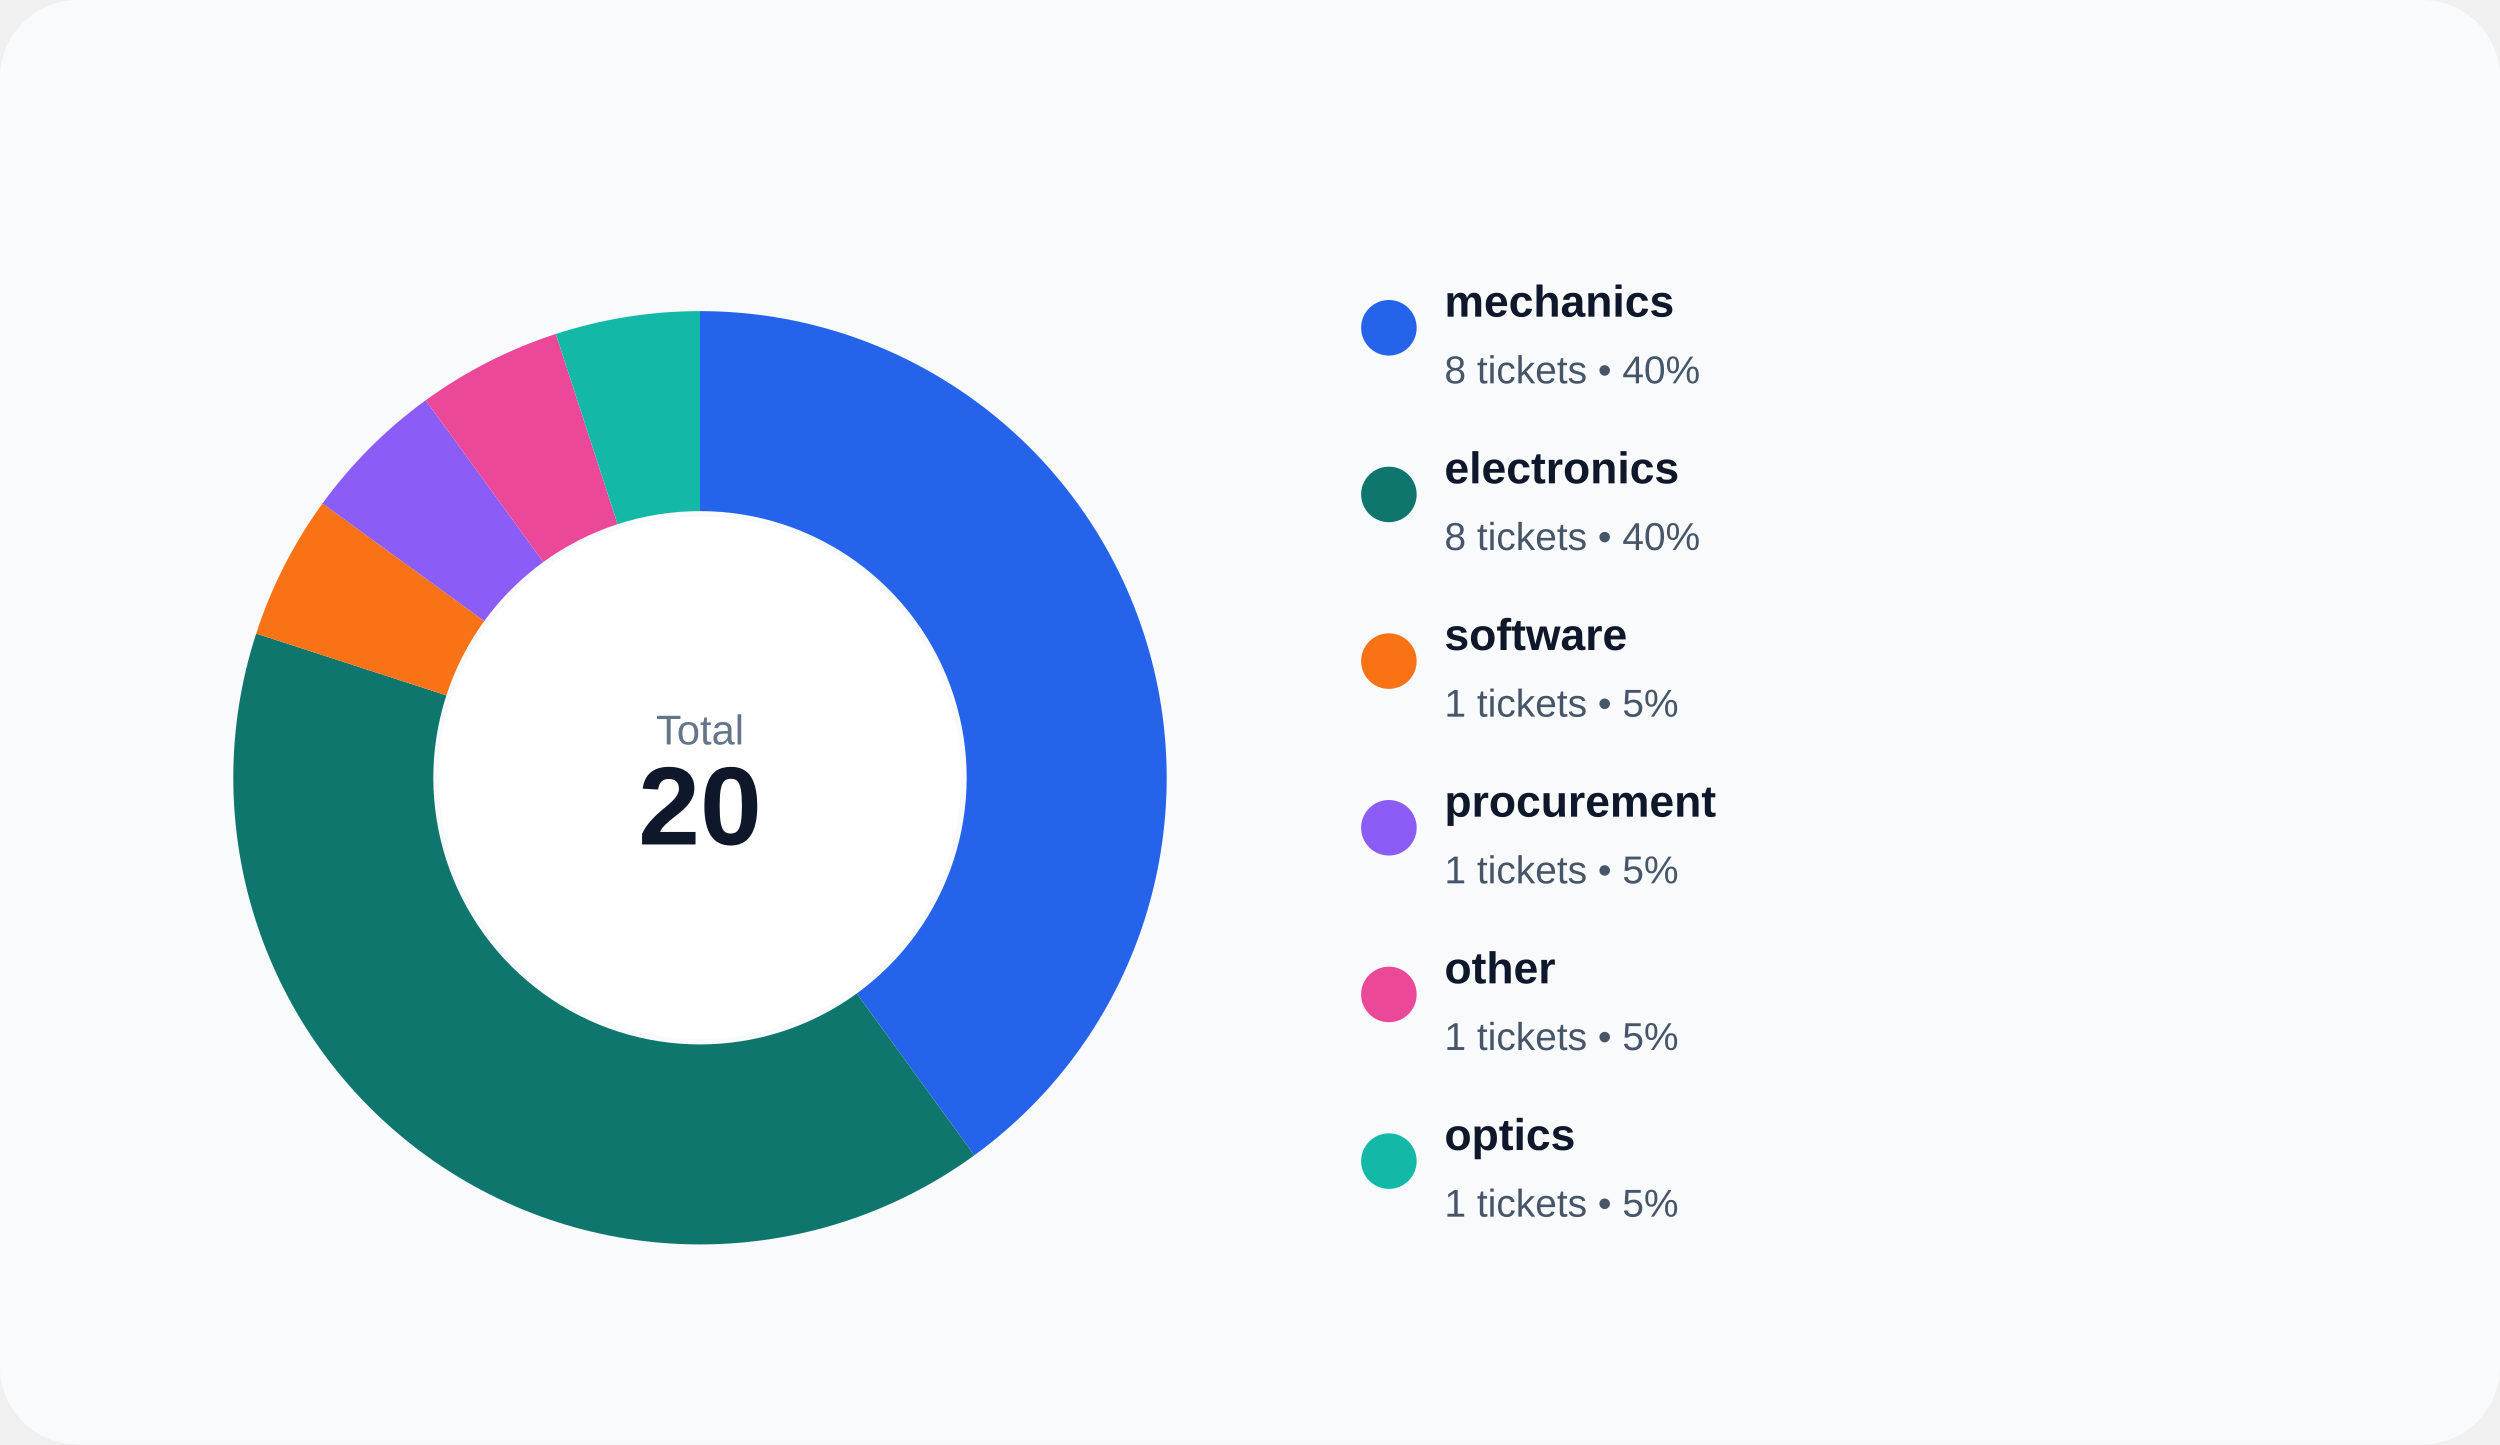
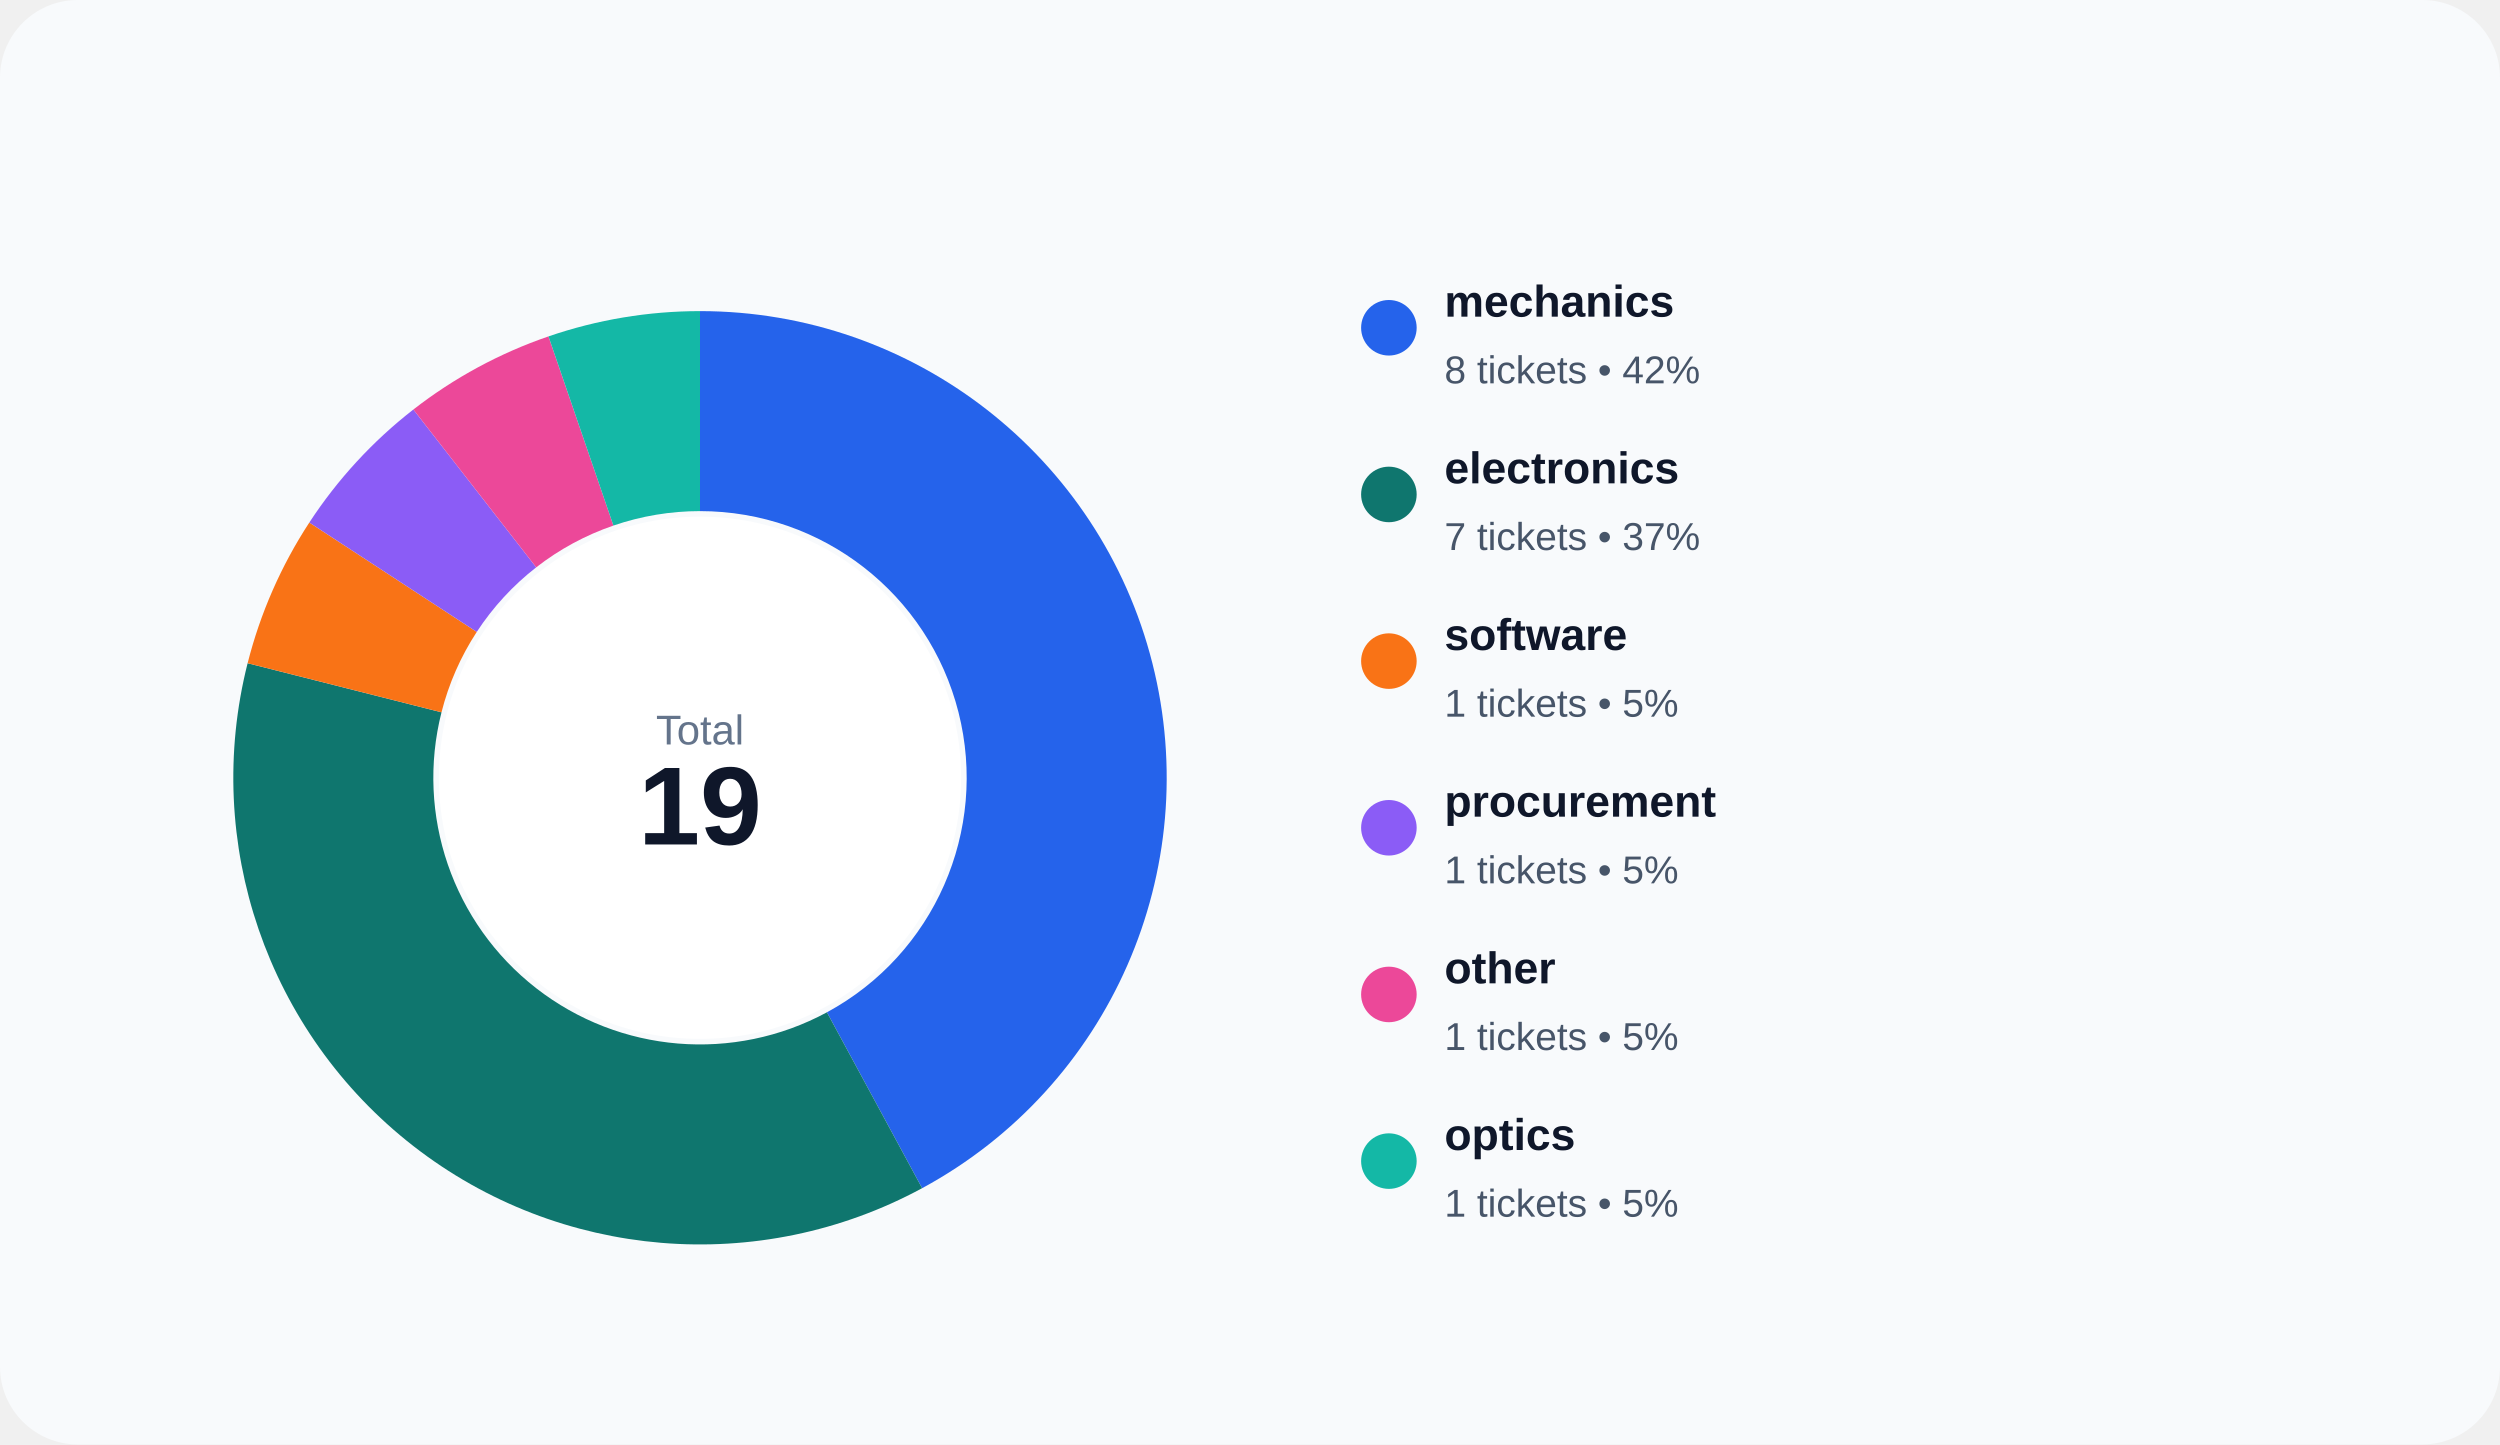
<svg xmlns="http://www.w3.org/2000/svg" width="900" height="520" viewBox="0 0 900 520" role="img">
  <rect width="100%" height="100%" rx="28" fill="#f8fafc" />
-   <path d="M 252.000 112.000 A 168 168 0 0 1 350.748 415.915 L 308.427 357.666 A 96 96 0 0 0 252.000 184.000 Z" fill="#2563eb" />
-   <path d="M 350.748 415.915 A 168 168 0 0 1 92.223 228.085 L 160.699 250.334 A 96 96 0 0 0 308.427 357.666 Z" fill="#0f766e" />
-   <path d="M 92.223 228.085 A 168 168 0 0 1 116.085 181.252 L 174.334 223.573 A 96 96 0 0 0 160.699 250.334 Z" fill="#f97316" />
-   <path d="M 116.085 181.252 A 168 168 0 0 1 153.252 144.085 L 195.573 202.334 A 96 96 0 0 0 174.334 223.573 Z" fill="#8b5cf6" />
-   <path d="M 153.252 144.085 A 168 168 0 0 1 200.085 120.223 L 222.334 188.699 A 96 96 0 0 0 195.573 202.334 Z" fill="#ec4899" />
-   <path d="M 200.085 120.223 A 168 168 0 0 1 252.000 112.000 L 252.000 184.000 A 96 96 0 0 0 222.334 188.699 Z" fill="#14b8a6" />
+   <path d="M 252.000 112.000 A 168 168 0 0 1 331.959 427.752 L 297.691 364.429 A 96 96 0 0 0 252.000 184.000 Z" fill="#2563eb" />
+   <path d="M 331.959 427.752 A 168 168 0 0 1 89.141 238.758 L 158.938 256.433 A 96 96 0 0 0 297.691 364.429 Z" fill="#0f766e" />
+   <path d="M 89.141 238.758 A 168 168 0 0 1 111.356 188.113 L 171.632 227.493 A 96 96 0 0 0 158.938 256.433 Z" fill="#f97316" />
+   <path d="M 111.356 188.113 A 168 168 0 0 1 148.812 147.424 L 193.036 204.243 A 96 96 0 0 0 171.632 227.493 Z" fill="#8b5cf6" />
+   <path d="M 148.812 147.424 A 168 168 0 0 1 197.450 121.103 L 220.829 189.202 A 96 96 0 0 0 193.036 204.243 Z" fill="#ec4899" />
+   <path d="M 197.450 121.103 A 168 168 0 0 1 252.000 112.000 L 252.000 184.000 A 96 96 0 0 0 220.829 189.202 Z" fill="#14b8a6" />
  <circle cx="252" cy="280" r="94" fill="#ffffff" />
  <text x="252" y="268" text-anchor="middle" fill="#64748b" font-size="15" font-family="Arial, sans-serif">Total</text>
-   <text x="252" y="304" text-anchor="middle" fill="#0f172a" font-size="40" font-family="Arial, sans-serif" font-weight="700">20</text>
+   <text x="252" y="304" text-anchor="middle" fill="#0f172a" font-size="40" font-family="Arial, sans-serif" font-weight="700">19</text>
  <circle cx="500" cy="118" r="10" fill="#2563eb" />
  <text x="520" y="114" fill="#0f172a" font-size="16" font-family="Arial, sans-serif" font-weight="600">mechanics</text>
-   <text x="520" y="138" fill="#475569" font-size="14" font-family="Arial, sans-serif">8 tickets • 40%</text>
+   <text x="520" y="138" fill="#475569" font-size="14" font-family="Arial, sans-serif">8 tickets • 42%</text>
  <circle cx="500" cy="178" r="10" fill="#0f766e" />
  <text x="520" y="174" fill="#0f172a" font-size="16" font-family="Arial, sans-serif" font-weight="600">electronics</text>
-   <text x="520" y="198" fill="#475569" font-size="14" font-family="Arial, sans-serif">8 tickets • 40%</text>
+   <text x="520" y="198" fill="#475569" font-size="14" font-family="Arial, sans-serif">7 tickets • 37%</text>
  <circle cx="500" cy="238" r="10" fill="#f97316" />
  <text x="520" y="234" fill="#0f172a" font-size="16" font-family="Arial, sans-serif" font-weight="600">software</text>
  <text x="520" y="258" fill="#475569" font-size="14" font-family="Arial, sans-serif">1 tickets • 5%</text>
  <circle cx="500" cy="298" r="10" fill="#8b5cf6" />
  <text x="520" y="294" fill="#0f172a" font-size="16" font-family="Arial, sans-serif" font-weight="600">procurement</text>
  <text x="520" y="318" fill="#475569" font-size="14" font-family="Arial, sans-serif">1 tickets • 5%</text>
  <circle cx="500" cy="358" r="10" fill="#ec4899" />
  <text x="520" y="354" fill="#0f172a" font-size="16" font-family="Arial, sans-serif" font-weight="600">other</text>
  <text x="520" y="378" fill="#475569" font-size="14" font-family="Arial, sans-serif">1 tickets • 5%</text>
  <circle cx="500" cy="418" r="10" fill="#14b8a6" />
  <text x="520" y="414" fill="#0f172a" font-size="16" font-family="Arial, sans-serif" font-weight="600">optics</text>
  <text x="520" y="438" fill="#475569" font-size="14" font-family="Arial, sans-serif">1 tickets • 5%</text>
</svg>
